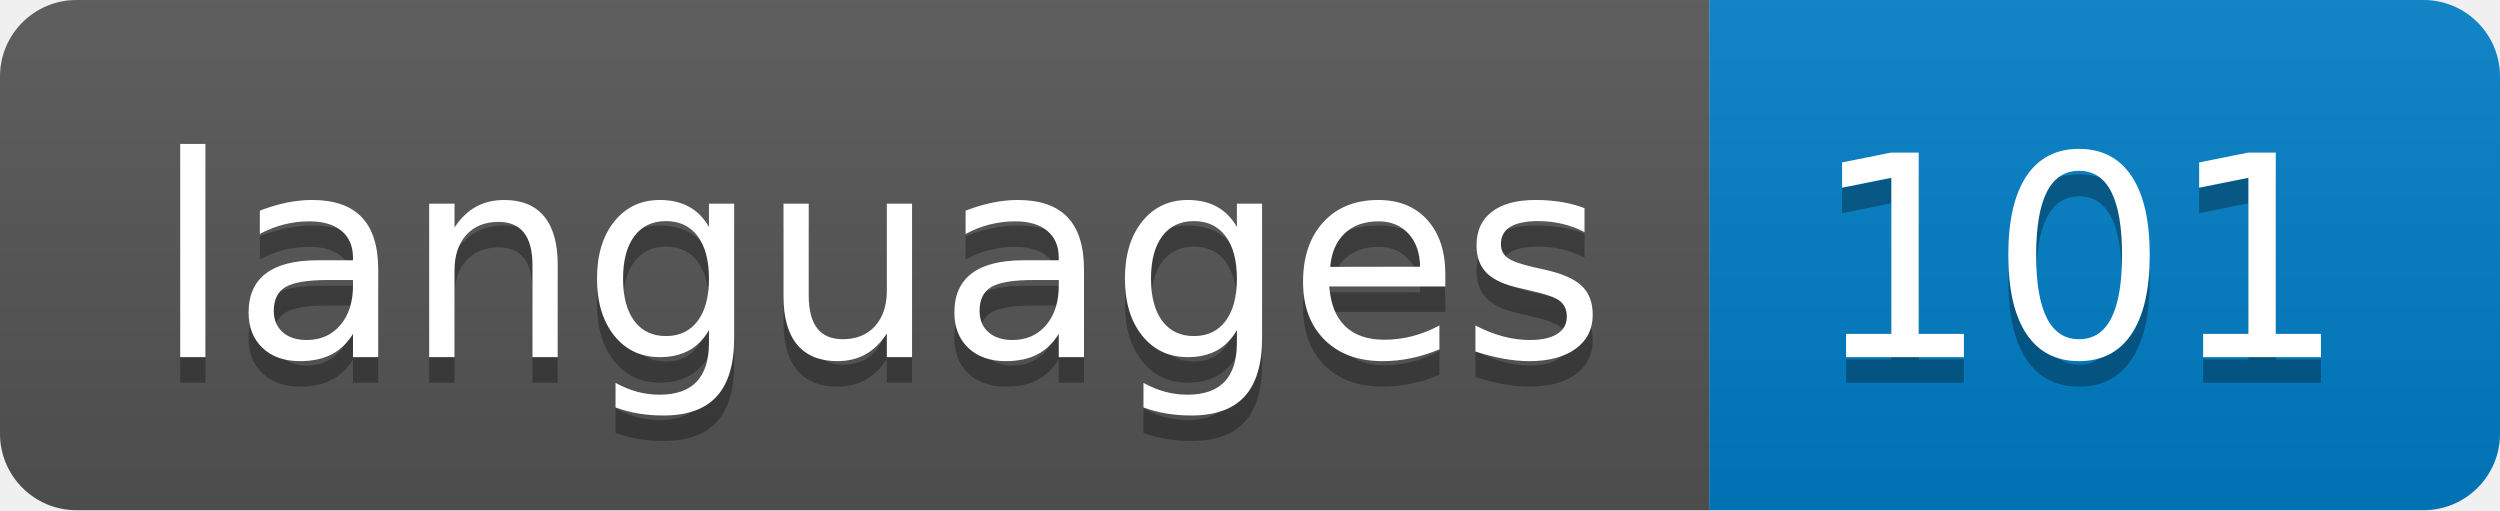
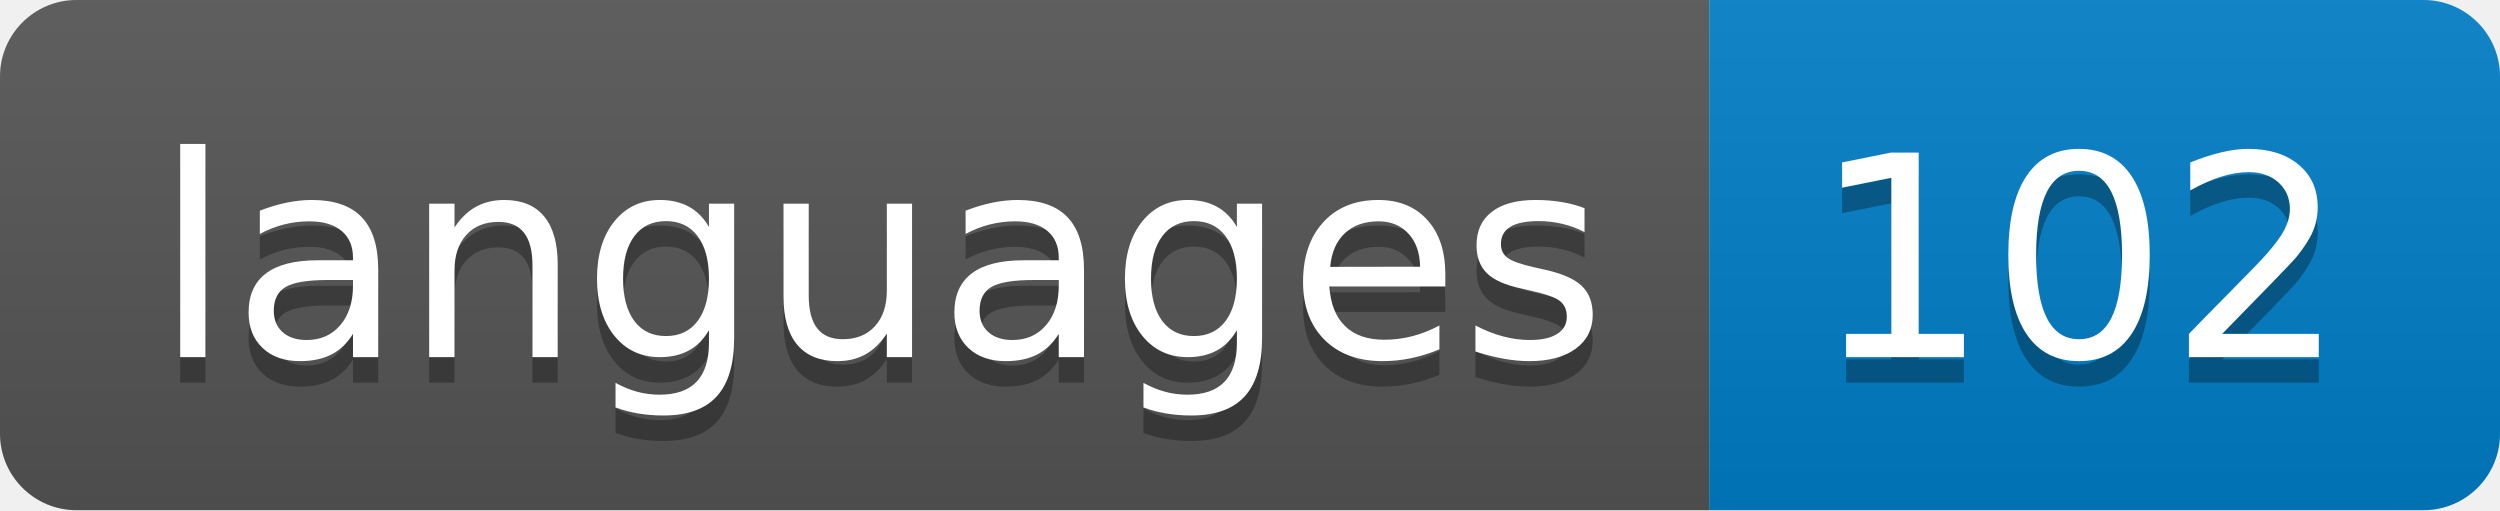
- <svg xmlns="http://www.w3.org/2000/svg" width="98" height="20" role="img" aria-label="languages: 101">
+ <svg xmlns="http://www.w3.org/2000/svg" width="98" height="20" role="img" aria-label="languages: 102">
  <linearGradient id="s" x2="0" y2="100%">
    <stop offset="0" stop-color="#bbb" stop-opacity=".1" />
    <stop offset="1" stop-opacity=".1" />
  </linearGradient>
  <clipPath id="r">
    <rect width="98" height="20" rx="3" fill="#fff" />
  </clipPath>
  <g clip-path="url(#r)">
    <rect width="67" height="20" fill="#555" />
    <rect x="67" width="31" height="20" fill="#007ec6" />
    <rect width="98" height="20" fill="url(#s)" />
  </g>
  <g fill="#fff" text-anchor="middle" font-family="Verdana,Geneva,DejaVu Sans,sans-serif" text-rendering="geometricPrecision" font-size="110">
    <text aria-hidden="true" x="345" y="150" fill="#010101" fill-opacity=".3" transform="scale(.1)" textLength="570">languages</text>
    <text x="345" y="140" transform="scale(.1)" fill="#fff" textLength="570">languages</text>
-     <text aria-hidden="true" x="815" y="150" fill="#010101" fill-opacity=".3" transform="scale(.1)" textLength="210">101</text>
-     <text x="815" y="140" transform="scale(.1)" fill="#fff" textLength="210">101</text>
+     <text aria-hidden="true" x="815" y="150" fill="#010101" fill-opacity=".3" transform="scale(.1)" textLength="210">102</text>
+     <text x="815" y="140" transform="scale(.1)" fill="#fff" textLength="210">102</text>
  </g>
</svg>
